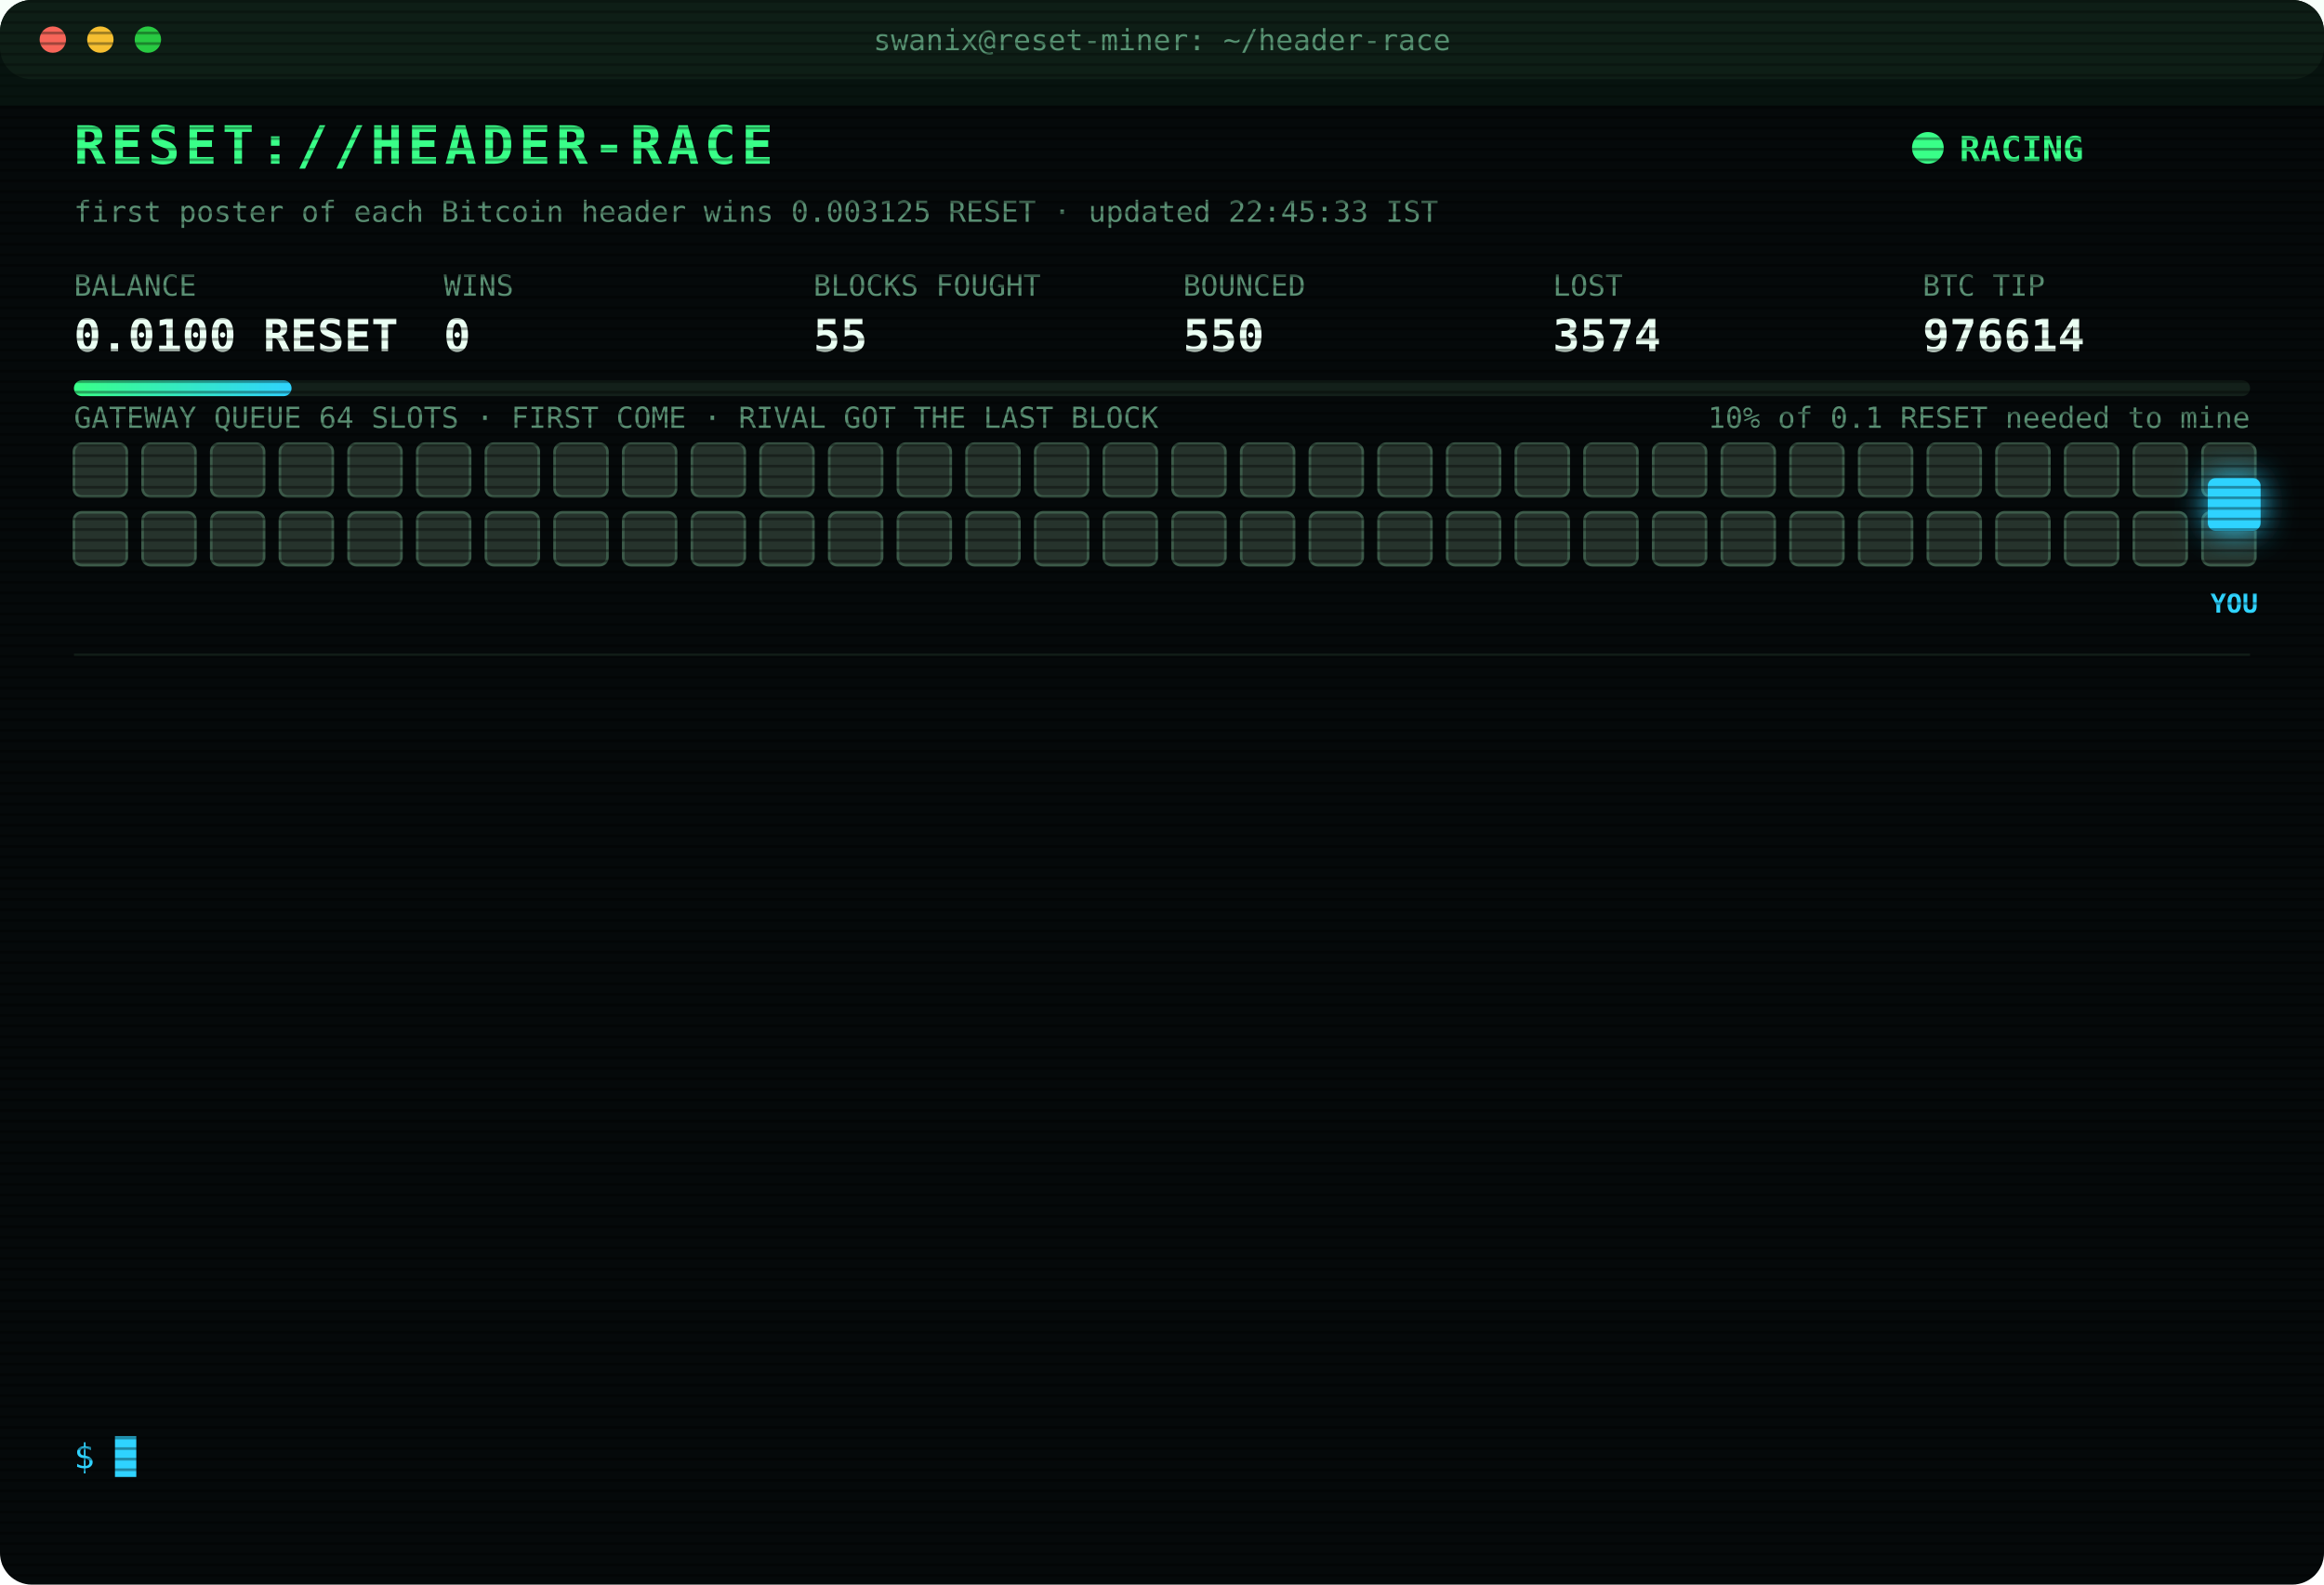
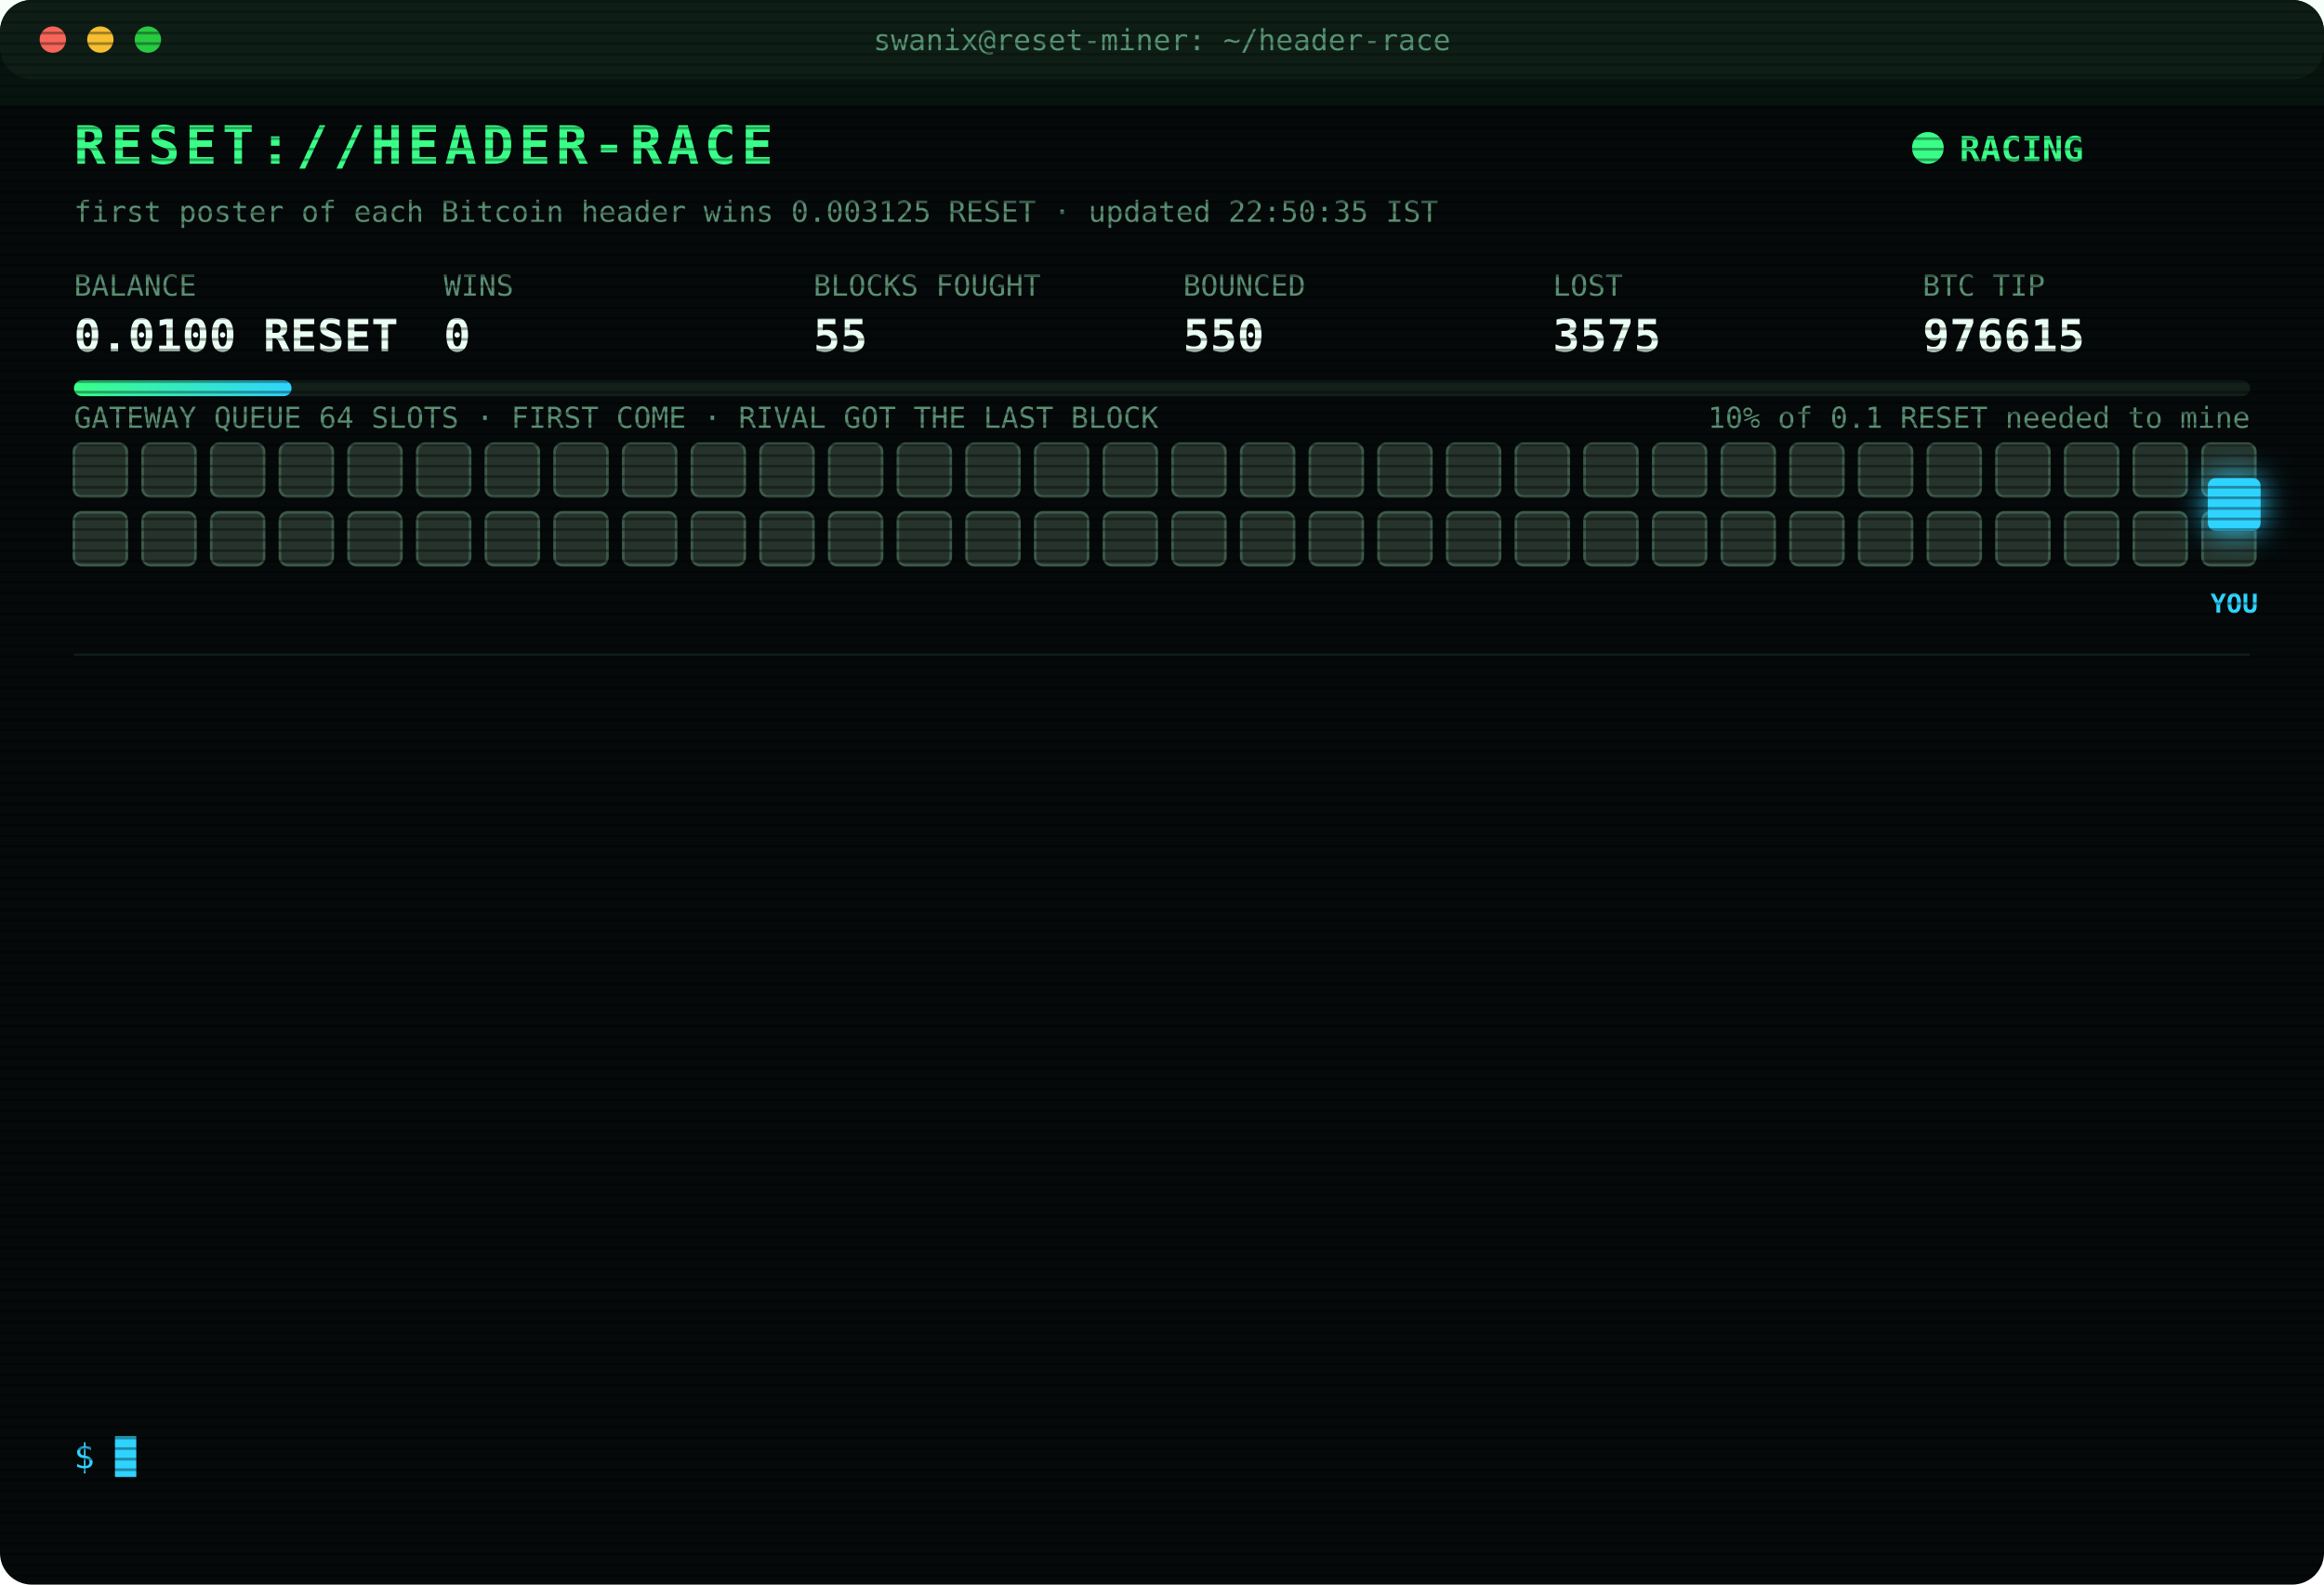
<svg xmlns="http://www.w3.org/2000/svg" width="880" height="600" viewBox="0 0 880 600" font-family="ui-monospace,SFMono-Regular,Menlo,Consolas,monospace">
  <style>
text{font-size:13px;fill:#7CFFB2}
.title{font-size:20px;font-weight:700;fill:#39FF88;letter-spacing:2px;animation:glitch 3s infinite steps(1)}
.sub{fill:#2fd3ff}.k{fill:#5a8f73;font-size:11px}.v{font-size:17px;font-weight:700;fill:#eafff3}
.ts{fill:#3f6b56}.boot{fill:#2fd3ff}.dim{fill:#5a8f73}.bad{fill:#ff4d6d}.warn{fill:#ffd23f}.mag{fill:#ff5cf0}.win{fill:#39FF88;font-weight:700}
.tag{font-size:10px;fill:#2fd3ff;font-weight:700}
.rival{fill:#26332c;stroke:#3c5a49;animation:jam 1.2s infinite alternate}
.idle{fill:#141c18;stroke:#22302a;animation:breathe 4s infinite}
.me{fill:#2fd3ff;filter:drop-shadow(0 0 6px #2fd3ff)}
.hover{animation:nudge 1.1s infinite ease-in-out}.bounce{animation:kick 1.4s infinite}
.ln{opacity:0;animation:in .4s forwards}
.cur{animation:blink 1s infinite steps(1)}
.scan{animation:scan 6s infinite linear}
.led{animation:blink 1.4s infinite}
@keyframes in{from{opacity:0;transform:translateX(-6px)}to{opacity:1;transform:none}}
@keyframes blink{50%{opacity:0}}
@keyframes jam{to{fill:#33463b}}
@keyframes breathe{50%{opacity:.4}}
@keyframes nudge{50%{transform:translateX(-10px)}}
@keyframes kick{0%,100%{transform:none}30%{transform:translateX(-14px)}55%{transform:translateX(10px) translateY(-6px)}}
@keyframes glitch{0%,92%{transform:none}93%{transform:translateX(2px);fill:#ff4d6d}95%{transform:translateX(-2px);fill:#2fd3ff}97%{transform:none}}
@keyframes scan{from{transform:translateY(-40px)}to{transform:translateY(600px)}}
</style>
  <defs>
    <pattern id="sl" width="4" height="4" patternUnits="userSpaceOnUse">
      <rect width="4" height="1" fill="#000" opacity=".35" />
    </pattern>
    <linearGradient id="bar">
      <stop offset="0" stop-color="#39FF88" />
      <stop offset="1" stop-color="#2fd3ff" />
    </linearGradient>
  </defs>
  <rect width="880" height="600" rx="12" fill="#05090a" />
  <rect width="880" height="30" rx="12" fill="#0d1512" />
  <circle cx="20" cy="15" r="5" fill="#ff5f57" />
  <circle cx="38" cy="15" r="5" fill="#febc2e" />
  <circle cx="56" cy="15" r="5" fill="#28c840" />
  <text x="440" y="19" text-anchor="middle" class="k">swanix@reset-miner: ~/header-race</text>
  <text x="28" y="62" class="title">RESET://HEADER-RACE</text>
  <circle class="led" cx="730" cy="56" r="6" fill="#39FF88" />
  <text x="742" y="61" class="win">RACING</text>
-   <text x="28" y="84" class="k">first poster of each Bitcoin header wins 0.003125 RESET · updated 22:45:33 IST</text>
+   <text x="28" y="84" class="k">first poster of each Bitcoin header wins 0.003125 RESET · updated 22:50:35 IST</text>
  <text x="28" y="112" class="k">BALANCE</text>
  <text x="28" y="133" class="v">0.0100 RESET</text>
  <text x="168" y="112" class="k">WINS</text>
  <text x="168" y="133" class="v">0</text>
  <text x="308" y="112" class="k">BLOCKS FOUGHT</text>
  <text x="308" y="133" class="v">55</text>
  <text x="448" y="112" class="k">BOUNCED</text>
  <text x="448" y="133" class="v">550</text>
  <text x="588" y="112" class="k">LOST</text>
-   <text x="588" y="133" class="v">3574</text>
+   <text x="588" y="133" class="v">3575</text>
  <text x="728" y="112" class="k">BTC TIP</text>
-   <text x="728" y="133" class="v">976614</text>
+   <text x="728" y="133" class="v">976615</text>
  <rect x="28" y="144" width="824" height="6" rx="3" fill="#13201a" />
  <rect x="28" y="144" width="82.4" height="6" rx="3" fill="url(#bar)" />
  <text x="852" y="162" text-anchor="end" class="k">10% of 0.1 RESET needed to mine</text>
  <text x="28" y="162" class="k">GATEWAY QUEUE 64 SLOTS · FIRST COME · RIVAL GOT THE LAST BLOCK</text>
  <rect class="rival" x="28" y="168" width="20" height="20" rx="3" style="animation-delay:0.00s" />
  <rect class="rival" x="54" y="168" width="20" height="20" rx="3" style="animation-delay:0.05s" />
  <rect class="rival" x="80" y="168" width="20" height="20" rx="3" style="animation-delay:0.10s" />
  <rect class="rival" x="106" y="168" width="20" height="20" rx="3" style="animation-delay:0.15s" />
  <rect class="rival" x="132" y="168" width="20" height="20" rx="3" style="animation-delay:0.20s" />
  <rect class="rival" x="158" y="168" width="20" height="20" rx="3" style="animation-delay:0.25s" />
  <rect class="rival" x="184" y="168" width="20" height="20" rx="3" style="animation-delay:0.30s" />
  <rect class="rival" x="210" y="168" width="20" height="20" rx="3" style="animation-delay:0.35s" />
  <rect class="rival" x="236" y="168" width="20" height="20" rx="3" style="animation-delay:0.40s" />
  <rect class="rival" x="262" y="168" width="20" height="20" rx="3" style="animation-delay:0.45s" />
  <rect class="rival" x="288" y="168" width="20" height="20" rx="3" style="animation-delay:0.50s" />
  <rect class="rival" x="314" y="168" width="20" height="20" rx="3" style="animation-delay:0.55s" />
  <rect class="rival" x="340" y="168" width="20" height="20" rx="3" style="animation-delay:0.60s" />
  <rect class="rival" x="366" y="168" width="20" height="20" rx="3" style="animation-delay:0.65s" />
  <rect class="rival" x="392" y="168" width="20" height="20" rx="3" style="animation-delay:0.70s" />
  <rect class="rival" x="418" y="168" width="20" height="20" rx="3" style="animation-delay:0.75s" />
  <rect class="rival" x="444" y="168" width="20" height="20" rx="3" style="animation-delay:0.80s" />
  <rect class="rival" x="470" y="168" width="20" height="20" rx="3" style="animation-delay:0.85s" />
  <rect class="rival" x="496" y="168" width="20" height="20" rx="3" style="animation-delay:0.90s" />
  <rect class="rival" x="522" y="168" width="20" height="20" rx="3" style="animation-delay:0.95s" />
  <rect class="rival" x="548" y="168" width="20" height="20" rx="3" style="animation-delay:1.00s" />
  <rect class="rival" x="574" y="168" width="20" height="20" rx="3" style="animation-delay:1.05s" />
  <rect class="rival" x="600" y="168" width="20" height="20" rx="3" style="animation-delay:1.10s" />
  <rect class="rival" x="626" y="168" width="20" height="20" rx="3" style="animation-delay:1.15s" />
  <rect class="rival" x="652" y="168" width="20" height="20" rx="3" style="animation-delay:1.20s" />
  <rect class="rival" x="678" y="168" width="20" height="20" rx="3" style="animation-delay:1.25s" />
  <rect class="rival" x="704" y="168" width="20" height="20" rx="3" style="animation-delay:1.30s" />
  <rect class="rival" x="730" y="168" width="20" height="20" rx="3" style="animation-delay:1.35s" />
  <rect class="rival" x="756" y="168" width="20" height="20" rx="3" style="animation-delay:1.40s" />
  <rect class="rival" x="782" y="168" width="20" height="20" rx="3" style="animation-delay:1.45s" />
  <rect class="rival" x="808" y="168" width="20" height="20" rx="3" style="animation-delay:1.50s" />
  <rect class="rival" x="834" y="168" width="20" height="20" rx="3" style="animation-delay:1.55s" />
  <rect class="rival" x="28" y="194" width="20" height="20" rx="3" style="animation-delay:1.60s" />
  <rect class="rival" x="54" y="194" width="20" height="20" rx="3" style="animation-delay:1.65s" />
  <rect class="rival" x="80" y="194" width="20" height="20" rx="3" style="animation-delay:1.70s" />
  <rect class="rival" x="106" y="194" width="20" height="20" rx="3" style="animation-delay:1.75s" />
  <rect class="rival" x="132" y="194" width="20" height="20" rx="3" style="animation-delay:1.80s" />
  <rect class="rival" x="158" y="194" width="20" height="20" rx="3" style="animation-delay:1.85s" />
  <rect class="rival" x="184" y="194" width="20" height="20" rx="3" style="animation-delay:1.90s" />
  <rect class="rival" x="210" y="194" width="20" height="20" rx="3" style="animation-delay:1.95s" />
  <rect class="rival" x="236" y="194" width="20" height="20" rx="3" style="animation-delay:2.00s" />
  <rect class="rival" x="262" y="194" width="20" height="20" rx="3" style="animation-delay:2.05s" />
  <rect class="rival" x="288" y="194" width="20" height="20" rx="3" style="animation-delay:2.10s" />
  <rect class="rival" x="314" y="194" width="20" height="20" rx="3" style="animation-delay:2.15s" />
  <rect class="rival" x="340" y="194" width="20" height="20" rx="3" style="animation-delay:2.20s" />
  <rect class="rival" x="366" y="194" width="20" height="20" rx="3" style="animation-delay:2.25s" />
  <rect class="rival" x="392" y="194" width="20" height="20" rx="3" style="animation-delay:2.30s" />
  <rect class="rival" x="418" y="194" width="20" height="20" rx="3" style="animation-delay:2.35s" />
  <rect class="rival" x="444" y="194" width="20" height="20" rx="3" style="animation-delay:2.40s" />
  <rect class="rival" x="470" y="194" width="20" height="20" rx="3" style="animation-delay:2.45s" />
  <rect class="rival" x="496" y="194" width="20" height="20" rx="3" style="animation-delay:2.50s" />
  <rect class="rival" x="522" y="194" width="20" height="20" rx="3" style="animation-delay:2.55s" />
  <rect class="rival" x="548" y="194" width="20" height="20" rx="3" style="animation-delay:2.60s" />
  <rect class="rival" x="574" y="194" width="20" height="20" rx="3" style="animation-delay:2.65s" />
  <rect class="rival" x="600" y="194" width="20" height="20" rx="3" style="animation-delay:2.70s" />
  <rect class="rival" x="626" y="194" width="20" height="20" rx="3" style="animation-delay:2.75s" />
  <rect class="rival" x="652" y="194" width="20" height="20" rx="3" style="animation-delay:2.80s" />
  <rect class="rival" x="678" y="194" width="20" height="20" rx="3" style="animation-delay:2.85s" />
  <rect class="rival" x="704" y="194" width="20" height="20" rx="3" style="animation-delay:2.90s" />
  <rect class="rival" x="730" y="194" width="20" height="20" rx="3" style="animation-delay:2.95s" />
  <rect class="rival" x="756" y="194" width="20" height="20" rx="3" style="animation-delay:3.00s" />
  <rect class="rival" x="782" y="194" width="20" height="20" rx="3" style="animation-delay:3.05s" />
  <rect class="rival" x="808" y="194" width="20" height="20" rx="3" style="animation-delay:3.10s" />
  <rect class="rival" x="834" y="194" width="20" height="20" rx="3" style="animation-delay:3.15s" />
  <g class="hover">
    <rect class="me" x="836" y="181" width="20" height="20" rx="3" />
    <text class="tag" x="846" y="232" text-anchor="middle">YOU</text>
  </g>
  <line x1="28" x2="852" y1="248" y2="248" stroke="#13201a" />
  <g class="ln" style="animation-delay:0.40s">
-     <text x="28" y="270" class="ts">21:21:48</text>
-     <text x="104" y="270" class="bad">[LOST] #976602 taken by a rival miner</text>
+     <text x="28" y="270" class="ts">21:32:00</text>
+     <text x="104" y="270" class="bad">[LOST] #976603 taken by a rival miner</text>
  </g>
  <g class="ln" style="animation-delay:0.65s">
-     <text x="28" y="292" class="ts">21:32:00</text>
-     <text x="104" y="292" class="bad">[LOST] #976603 taken by a rival miner</text>
+     <text x="28" y="292" class="ts">21:44:08</text>
+     <text x="104" y="292" class="bad">[LOST] #976604 taken by a rival miner</text>
  </g>
  <g class="ln" style="animation-delay:0.90s">
-     <text x="28" y="314" class="ts">21:44:08</text>
-     <text x="104" y="314" class="bad">[LOST] #976604 taken by a rival miner</text>
+     <text x="28" y="314" class="ts">21:47:01</text>
+     <text x="104" y="314" class="bad">[LOST] #976605 taken by a rival miner</text>
  </g>
  <g class="ln" style="animation-delay:1.15s">
-     <text x="28" y="336" class="ts">21:47:01</text>
-     <text x="104" y="336" class="bad">[LOST] #976605 taken by a rival miner</text>
+     <text x="28" y="336" class="ts">21:47:10</text>
+     <text x="104" y="336" class="bad">[LOST] #976606 taken by a rival miner</text>
  </g>
  <g class="ln" style="animation-delay:1.40s">
-     <text x="28" y="358" class="ts">21:47:10</text>
-     <text x="104" y="358" class="bad">[LOST] #976606 taken by a rival miner</text>
+     <text x="28" y="358" class="ts">21:52:06</text>
+     <text x="104" y="358" class="bad">[LOST] #976607 taken by a rival miner</text>
  </g>
  <g class="ln" style="animation-delay:1.65s">
-     <text x="28" y="380" class="ts">21:52:06</text>
-     <text x="104" y="380" class="bad">[LOST] #976607 taken by a rival miner</text>
+     <text x="28" y="380" class="ts">22:25:56</text>
+     <text x="104" y="380" class="bad">[LOST] #976609 taken by a rival miner</text>
  </g>
  <g class="ln" style="animation-delay:1.90s">
-     <text x="28" y="402" class="ts">22:25:56</text>
-     <text x="104" y="402" class="bad">[LOST] #976609 taken by a rival miner</text>
+     <text x="28" y="402" class="ts">22:26:05</text>
+     <text x="104" y="402" class="bad">[GATEWAY DOWN] no response · 1066ms</text>
  </g>
  <g class="ln" style="animation-delay:2.15s">
-     <text x="28" y="424" class="ts">22:26:05</text>
-     <text x="104" y="424" class="bad">[GATEWAY DOWN] no response · 1066ms</text>
+     <text x="28" y="424" class="ts">22:26:08</text>
+     <text x="104" y="424" class="bad">[LOST] #976610 taken by a rival miner</text>
  </g>
  <g class="ln" style="animation-delay:2.40s">
-     <text x="28" y="446" class="ts">22:26:08</text>
-     <text x="104" y="446" class="bad">[LOST] #976610 taken by a rival miner</text>
+     <text x="28" y="446" class="ts">22:28:51</text>
+     <text x="104" y="446" class="bad">[LOST] #976611 taken by a rival miner</text>
  </g>
  <g class="ln" style="animation-delay:2.65s">
-     <text x="28" y="468" class="ts">22:28:51</text>
-     <text x="104" y="468" class="bad">[LOST] #976611 taken by a rival miner</text>
+     <text x="28" y="468" class="ts">22:29:16</text>
+     <text x="104" y="468" class="bad">[LOST] #976612 taken by a rival miner</text>
  </g>
  <g class="ln" style="animation-delay:2.90s">
-     <text x="28" y="490" class="ts">22:29:16</text>
-     <text x="104" y="490" class="bad">[LOST] #976612 taken by a rival miner</text>
+     <text x="28" y="490" class="ts">22:38:18</text>
+     <text x="104" y="490" class="bad">[LOST] #976613 taken by a rival miner</text>
  </g>
  <g class="ln" style="animation-delay:3.15s">
-     <text x="28" y="512" class="ts">22:38:18</text>
-     <text x="104" y="512" class="bad">[LOST] #976613 taken by a rival miner</text>
+     <text x="28" y="512" class="ts">22:45:33</text>
+     <text x="104" y="512" class="bad">[LOST] #976614 taken by a rival miner</text>
  </g>
  <g class="ln" style="animation-delay:3.40s">
-     <text x="28" y="534" class="ts">22:45:33</text>
-     <text x="104" y="534" class="bad">[LOST] #976614 taken by a rival miner</text>
+     <text x="28" y="534" class="ts">22:50:35</text>
+     <text x="104" y="534" class="bad">[LOST] #976615 taken by a rival miner</text>
  </g>
  <text x="28" y="556" class="sub">$ <tspan class="cur">█</tspan>
  </text>
  <rect width="880" height="600" rx="12" fill="url(#sl)" pointer-events="none" />
  <rect class="scan" width="880" height="40" fill="#39FF88" opacity=".04" />
</svg>
